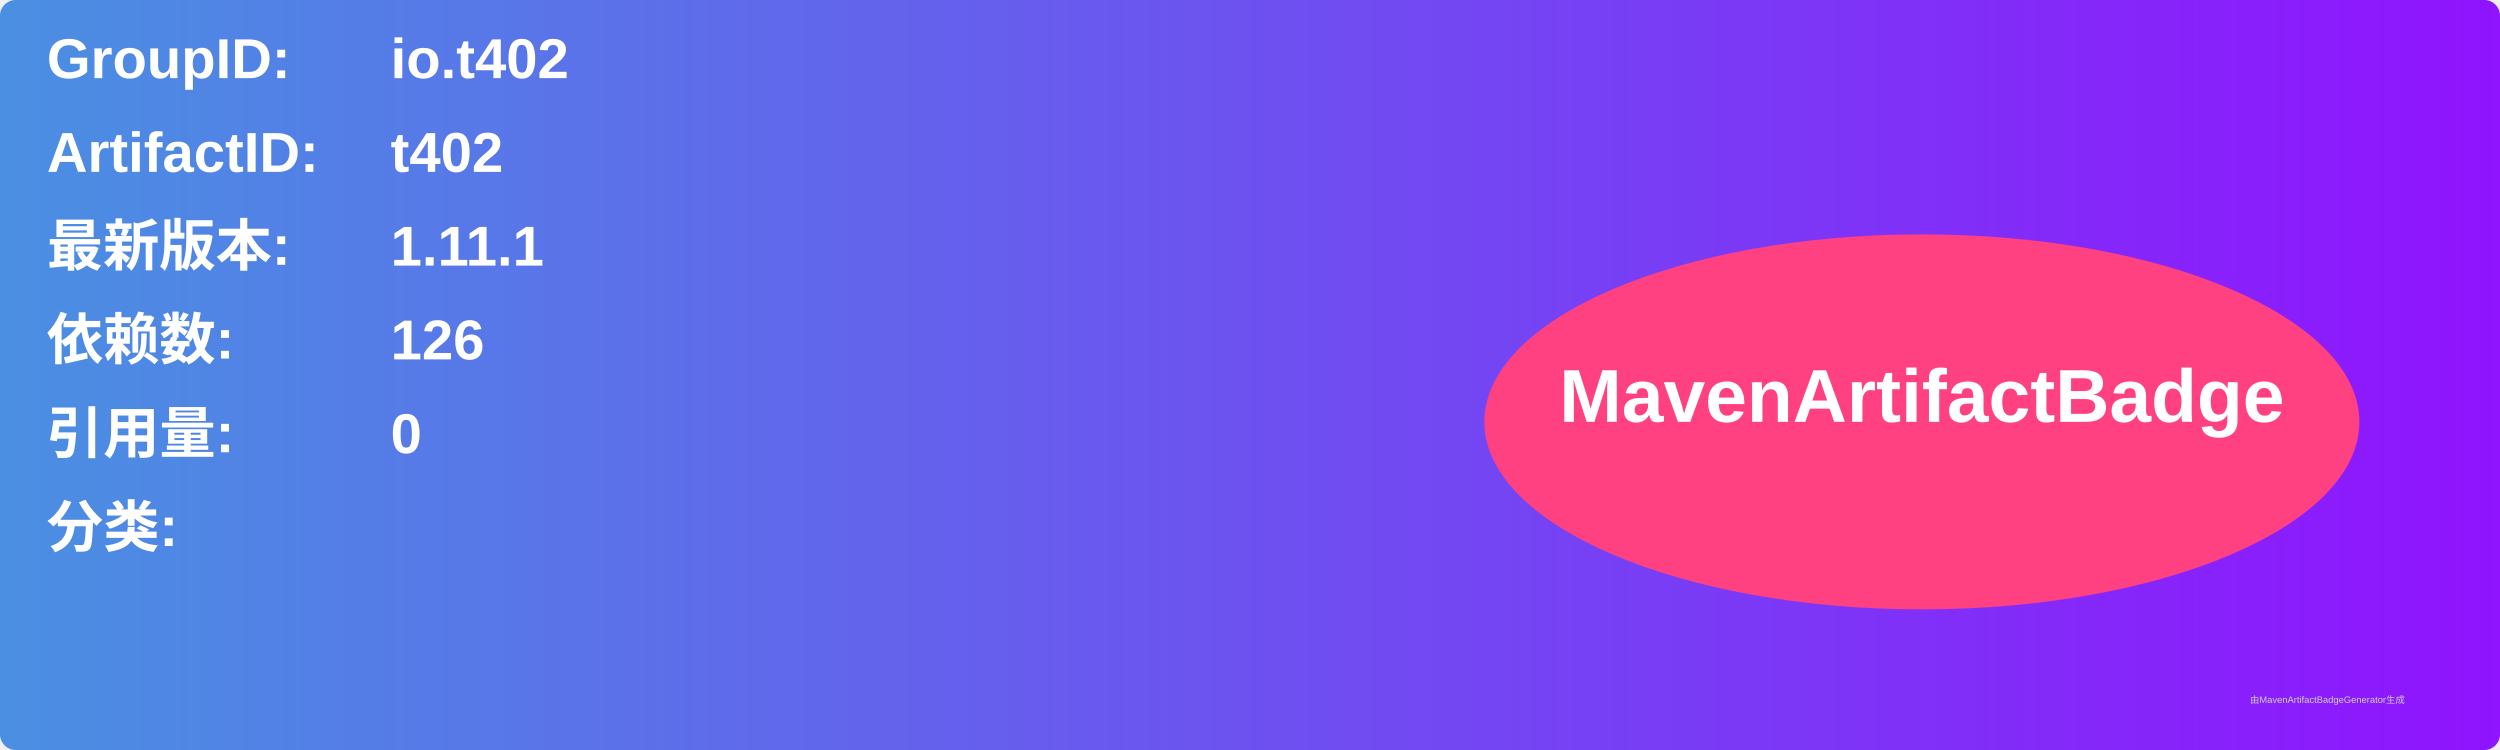
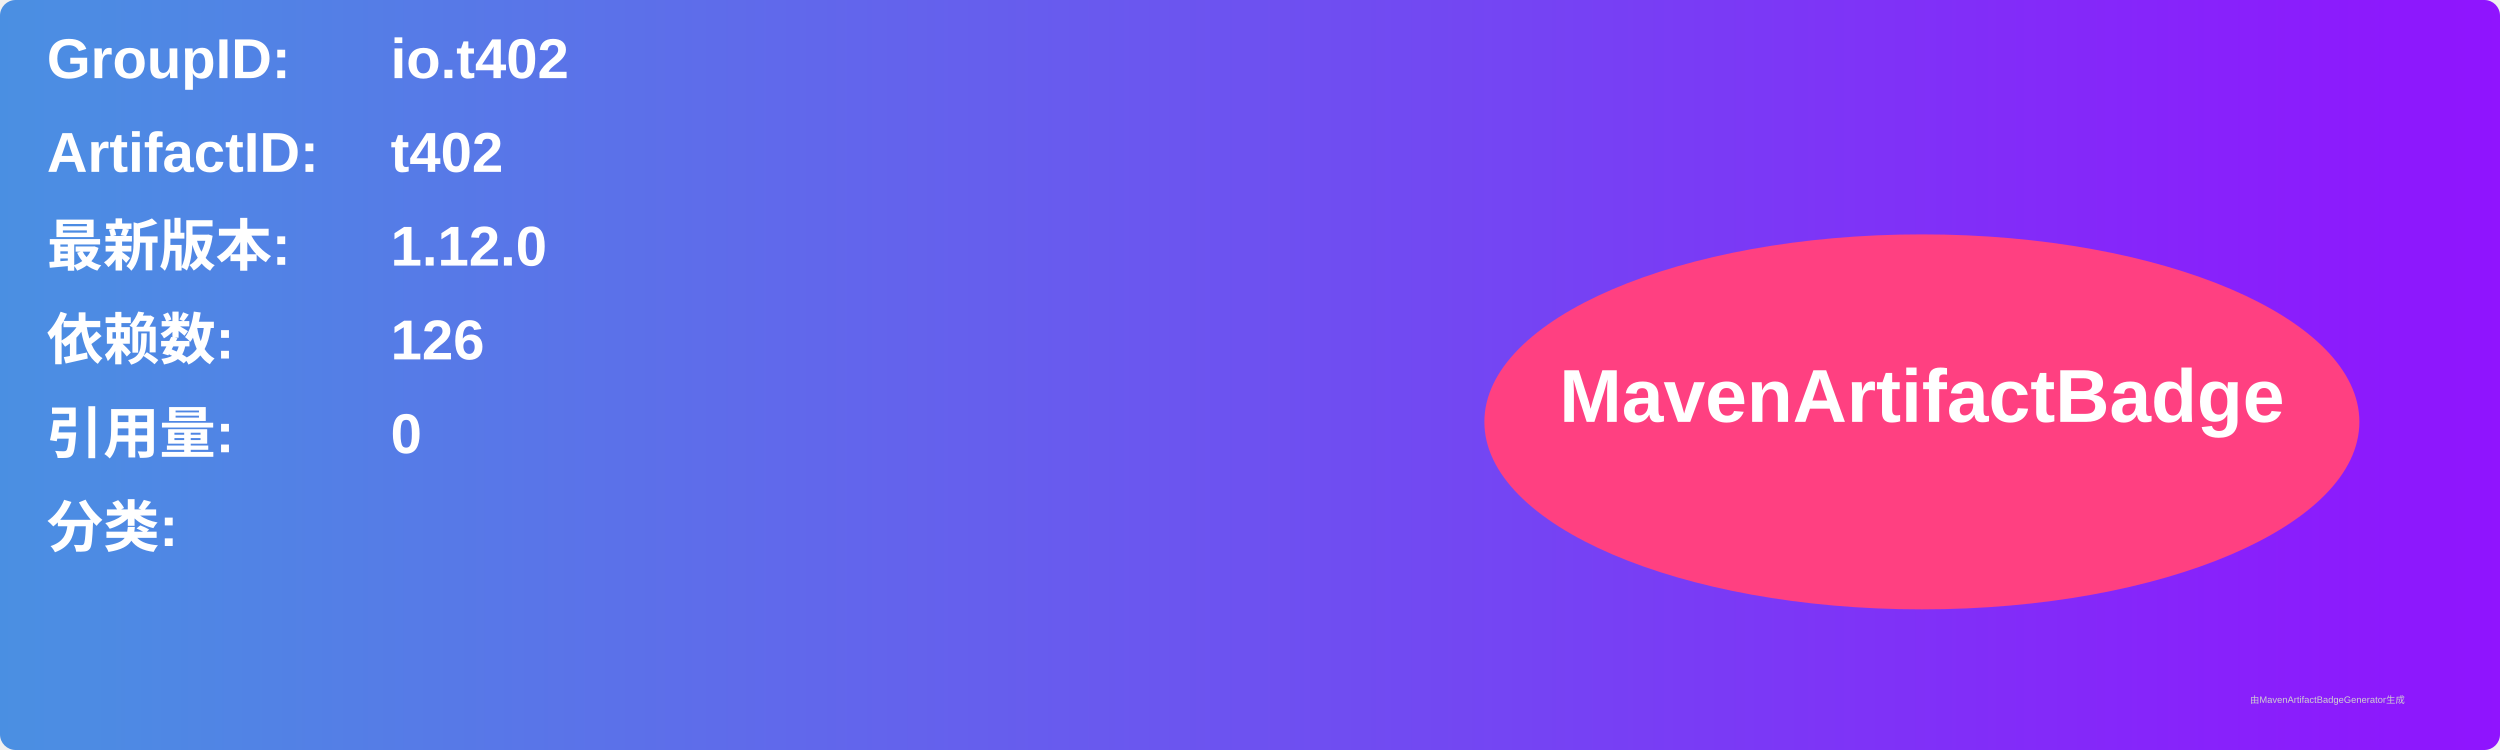
<svg xmlns="http://www.w3.org/2000/svg" width="800" height="240" viewBox="0 0 800 240">
  <linearGradient id="grad" x1="0%" y1="0%" x2="100%" y2="0%">
    <stop offset="0%" stop-color="#4a90e2" />
    <stop offset="100%" stop-color="#9013fe" />
  </linearGradient>
  <rect width="100%" height="100%" rx="5" ry="5" fill="url(#grad)" />
  <g transform="translate(15, 15)">
    <text x="0" y="10" font-family="Arial" font-size="18" fill="white" font-weight="bold" width="260">GroupID:</text>
    <text x="110" y="10" font-family="Arial" font-size="18" fill="white" font-weight="bold" width="460">io.t402</text>
    <text x="0" y="40" font-family="Arial" font-size="18" fill="white" font-weight="bold" width="260">ArtifactID:</text>
    <text x="110" y="40" font-family="Arial" font-size="18" fill="white" font-weight="bold" width="460">t402</text>
    <text x="0" y="70" font-family="Arial" font-size="18" fill="white" font-weight="bold">最新版本:</text>
    <text x="110" y="70" font-family="Arial" font-size="18" fill="white" font-weight="bold">
-       <tspan font-weight="bold">1.11.1</tspan>
+       <tspan font-weight="bold">1.12.0</tspan>
    </text>
    <text x="0" y="100" font-family="Arial" font-size="18" fill="white" font-weight="bold">依赖数: </text>
    <text x="110" y="100" font-family="Arial" font-size="18" fill="white">
      <tspan font-weight="bold">126</tspan>
    </text>
    <text x="0" y="130" font-family="Arial" font-size="18" fill="white" font-weight="bold">引用量: </text>
    <text x="110" y="130" font-family="Arial" font-size="18" fill="white">
      <tspan font-weight="bold">0</tspan>
    </text>
    <text x="0" y="160" font-family="Arial" font-size="18" fill="white" font-weight="bold">分类:</text>
    <text x="10" y="190" font-family="Arial" font-size="10" fill="white">
      <tspan font-weight="bold" />
    </text>
    <ellipse cx="600" cy="120" rx="140" ry="60" fill="#ff4081" />
    <text x="600" y="120" text-anchor="middle" font-family="Arial" font-size="24" fill="white" font-weight="bold">MavenArtifactBadge</text>
  </g>
  <text x="720" y="225" font-family="Arial" font-size="3" fill="#d0d0d0">由MavenArtifactBadgeGenerator生成</text>
</svg>
